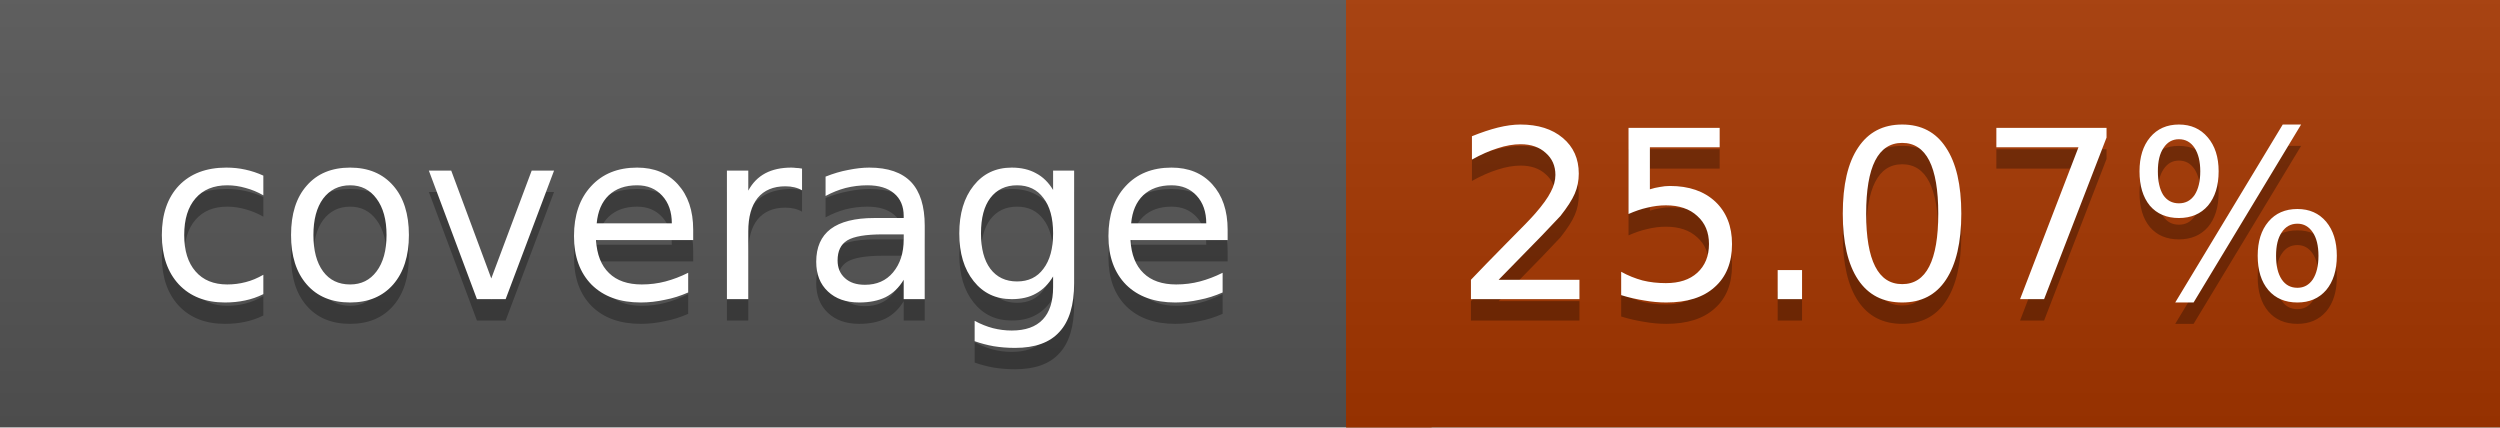
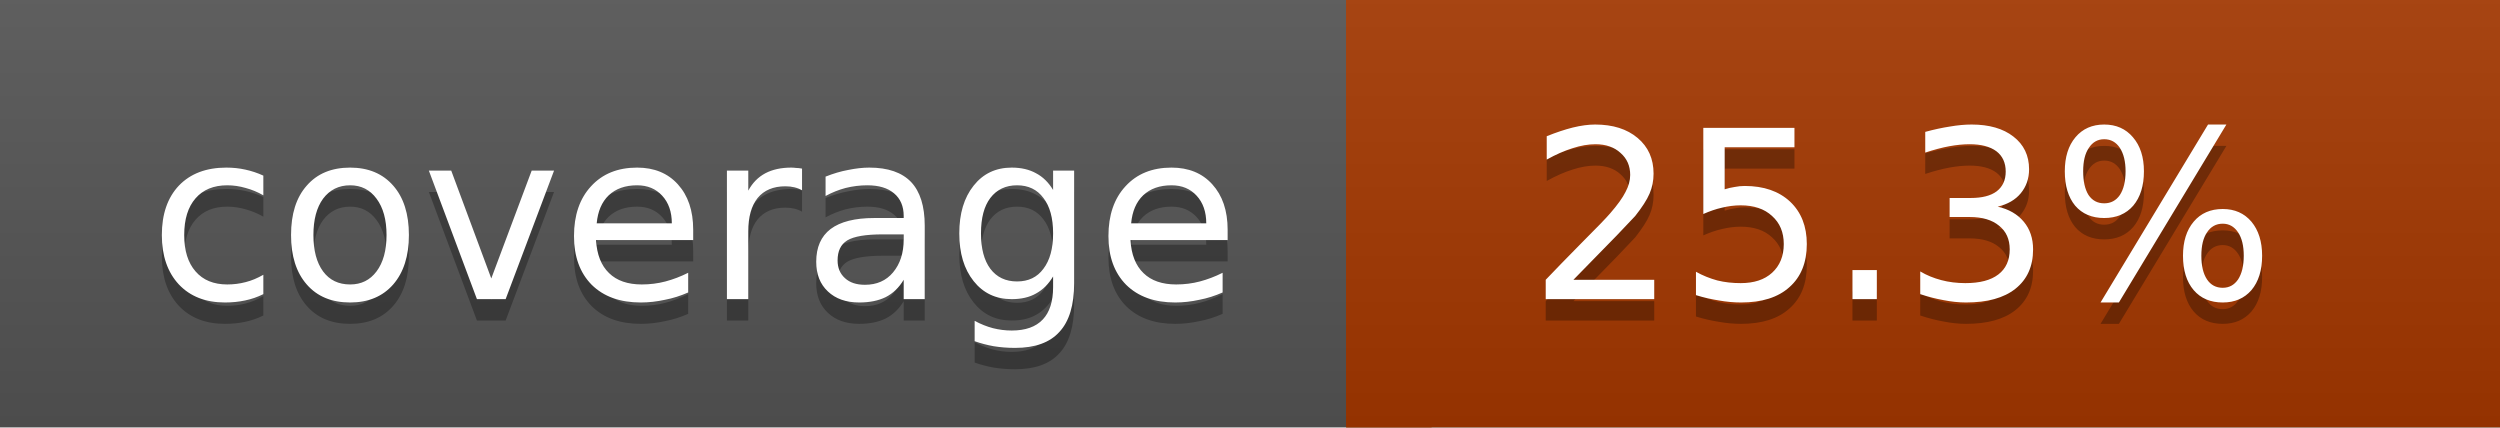
<svg xmlns="http://www.w3.org/2000/svg" width="117" height="20">
  <linearGradient id="a" x2="0" y2="100%">
    <stop offset="0" stop-color="#bbb" stop-opacity=".1" />
    <stop offset="1" stop-opacity=".1" />
  </linearGradient>
  <rect rx="0" width="117" height="20" fill="#555" />
-   <rect rx="0" x="63" width="54" height="20" fill="#a63700" />
-   <path fill="#a63700" d="M63 0h4v20h-4z" />
+   <rect rx="0" x="63" width="54" height="20" fill="#a53800" />
+   <path fill="#a53800" d="M63 0h4v20h-4z" />
  <rect rx="0" width="117" height="20" fill="url(#a)" />
  <g fill="#fff" text-anchor="middle" font-family="DejaVu Sans,Verdana,Geneva,sans-serif" font-size="11">
    <text x="32.5" y="15" fill="#010101" fill-opacity=".3">coverage</text>
    <text x="32.5" y="14">coverage</text>
-     <text x="89" y="15" fill="#010101" fill-opacity=".3">25.07%</text>
-     <text x="89" y="14">25.07%</text>
+     <text x="89" y="15" fill="#010101" fill-opacity=".3">25.3%</text>
+     <text x="89" y="14">25.3%</text>
  </g>
</svg>
